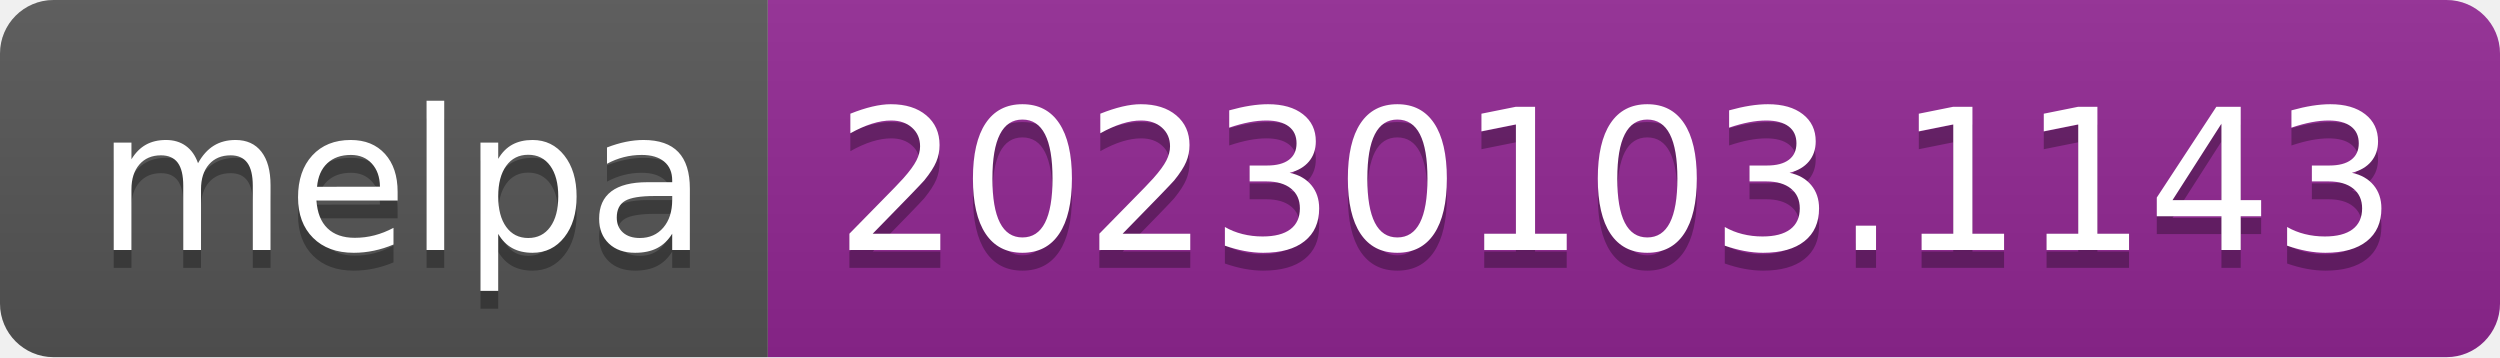
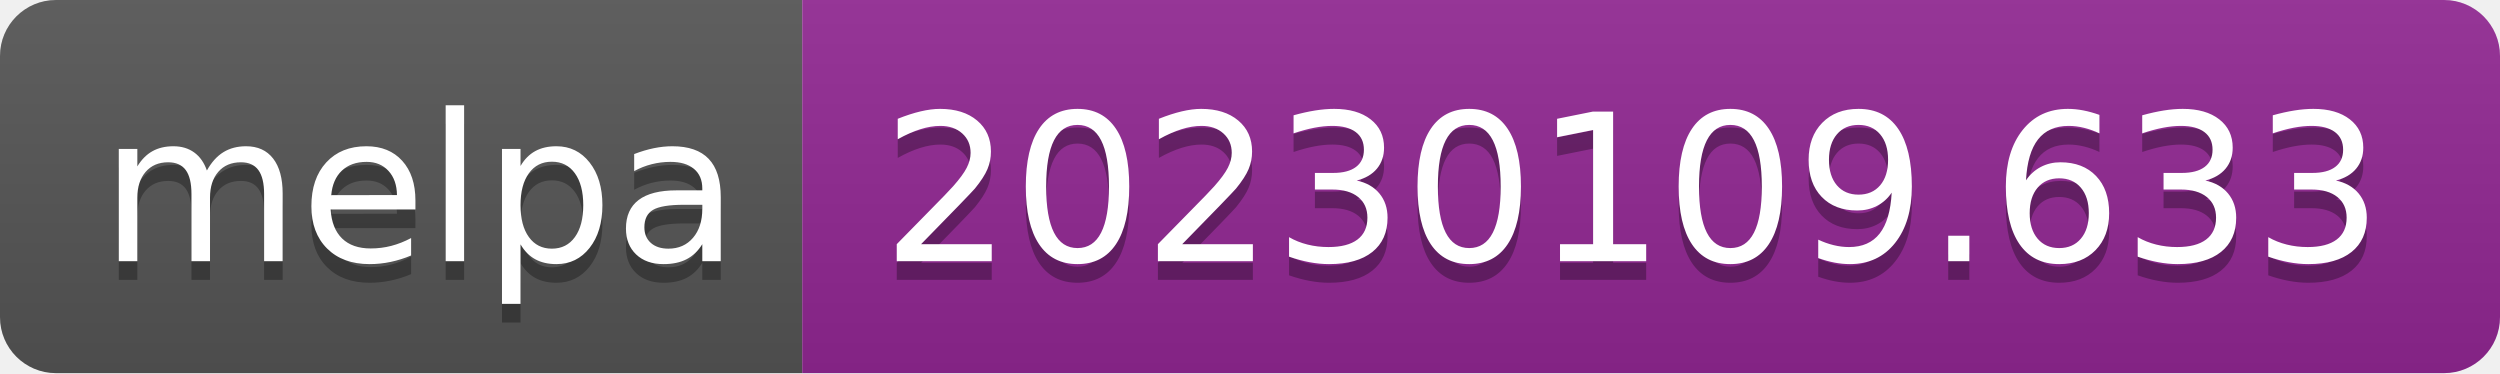
- <svg xmlns="http://www.w3.org/2000/svg" width="140" height="20" role="img" aria-label="melpa: 20230103.1143">
+ <svg xmlns="http://www.w3.org/2000/svg" width="134" height="20" role="img" aria-label="melpa: 20230109.633">
  <linearGradient id="s" x2="0" y2="100%">
    <stop offset="0" stop-color="#bbb" stop-opacity=".1" />
    <stop offset="1" stop-opacity=".1" />
  </linearGradient>
  <clipPath id="r">
-     <rect width="140" height="20" rx="3" fill="#fff" />
+     <rect width="134" height="20" rx="3" fill="#fff" />
  </clipPath>
  <g clip-path="url(#r)">
    <rect width="43" height="20" fill="#555" />
-     <rect x="43" width="97" height="20" fill="#922793" />
-     <rect width="140" height="20" fill="url(#s)" />
+     <rect x="43" width="91" height="20" fill="#922793" />
+     <rect width="134" height="20" fill="url(#s)" />
  </g>
  <g fill="#fff" text-anchor="middle" font-family="Verdana,Geneva,DejaVu Sans,sans-serif" text-rendering="geometricPrecision" font-size="110">
    <text aria-hidden="true" x="225" y="150" fill="#010101" fill-opacity=".3" transform="scale(.1)" textLength="330">melpa</text>
    <text x="225" y="140" transform="scale(.1)" fill="#fff" textLength="330">melpa</text>
-     <text aria-hidden="true" x="905" y="150" fill="#010101" fill-opacity=".3" transform="scale(.1)" textLength="870">20230103.1143</text>
-     <text x="905" y="140" transform="scale(.1)" fill="#fff" textLength="870">20230103.1143</text>
+     <text aria-hidden="true" x="875" y="150" fill="#010101" fill-opacity=".3" transform="scale(.1)" textLength="810">20230109.633</text>
+     <text x="875" y="140" transform="scale(.1)" fill="#fff" textLength="810">20230109.633</text>
  </g>
</svg>
